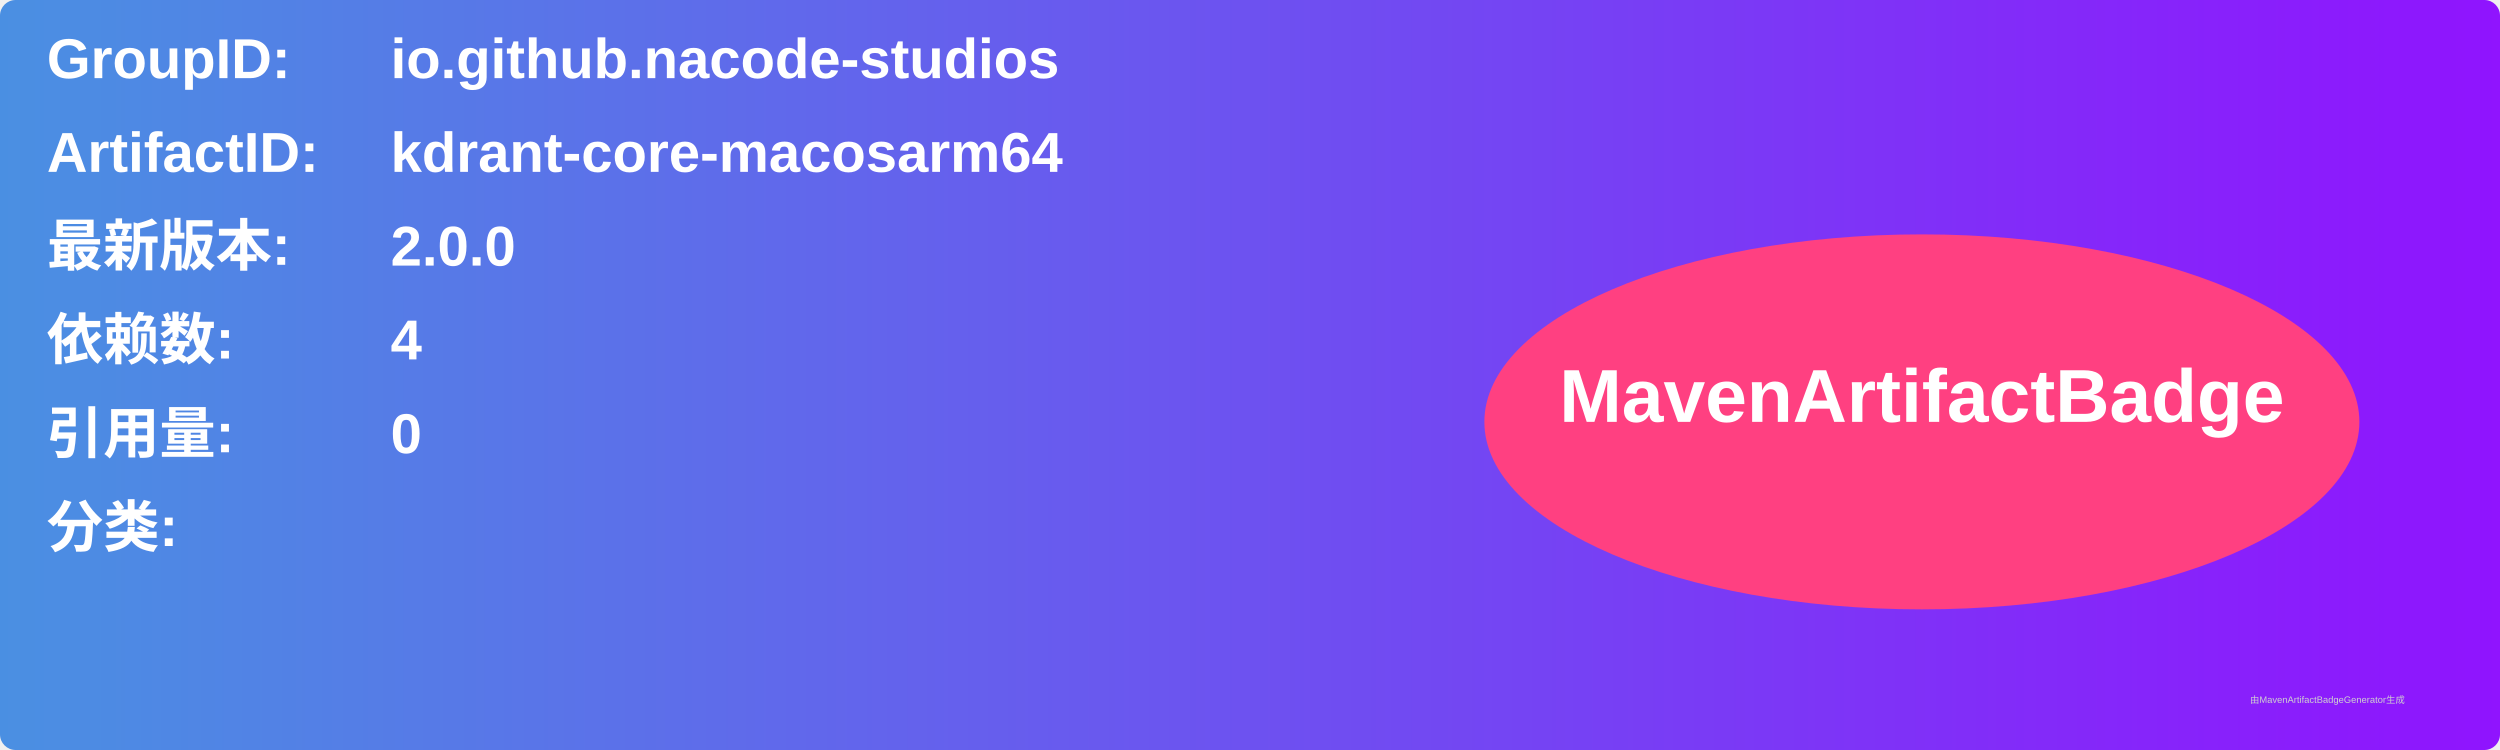
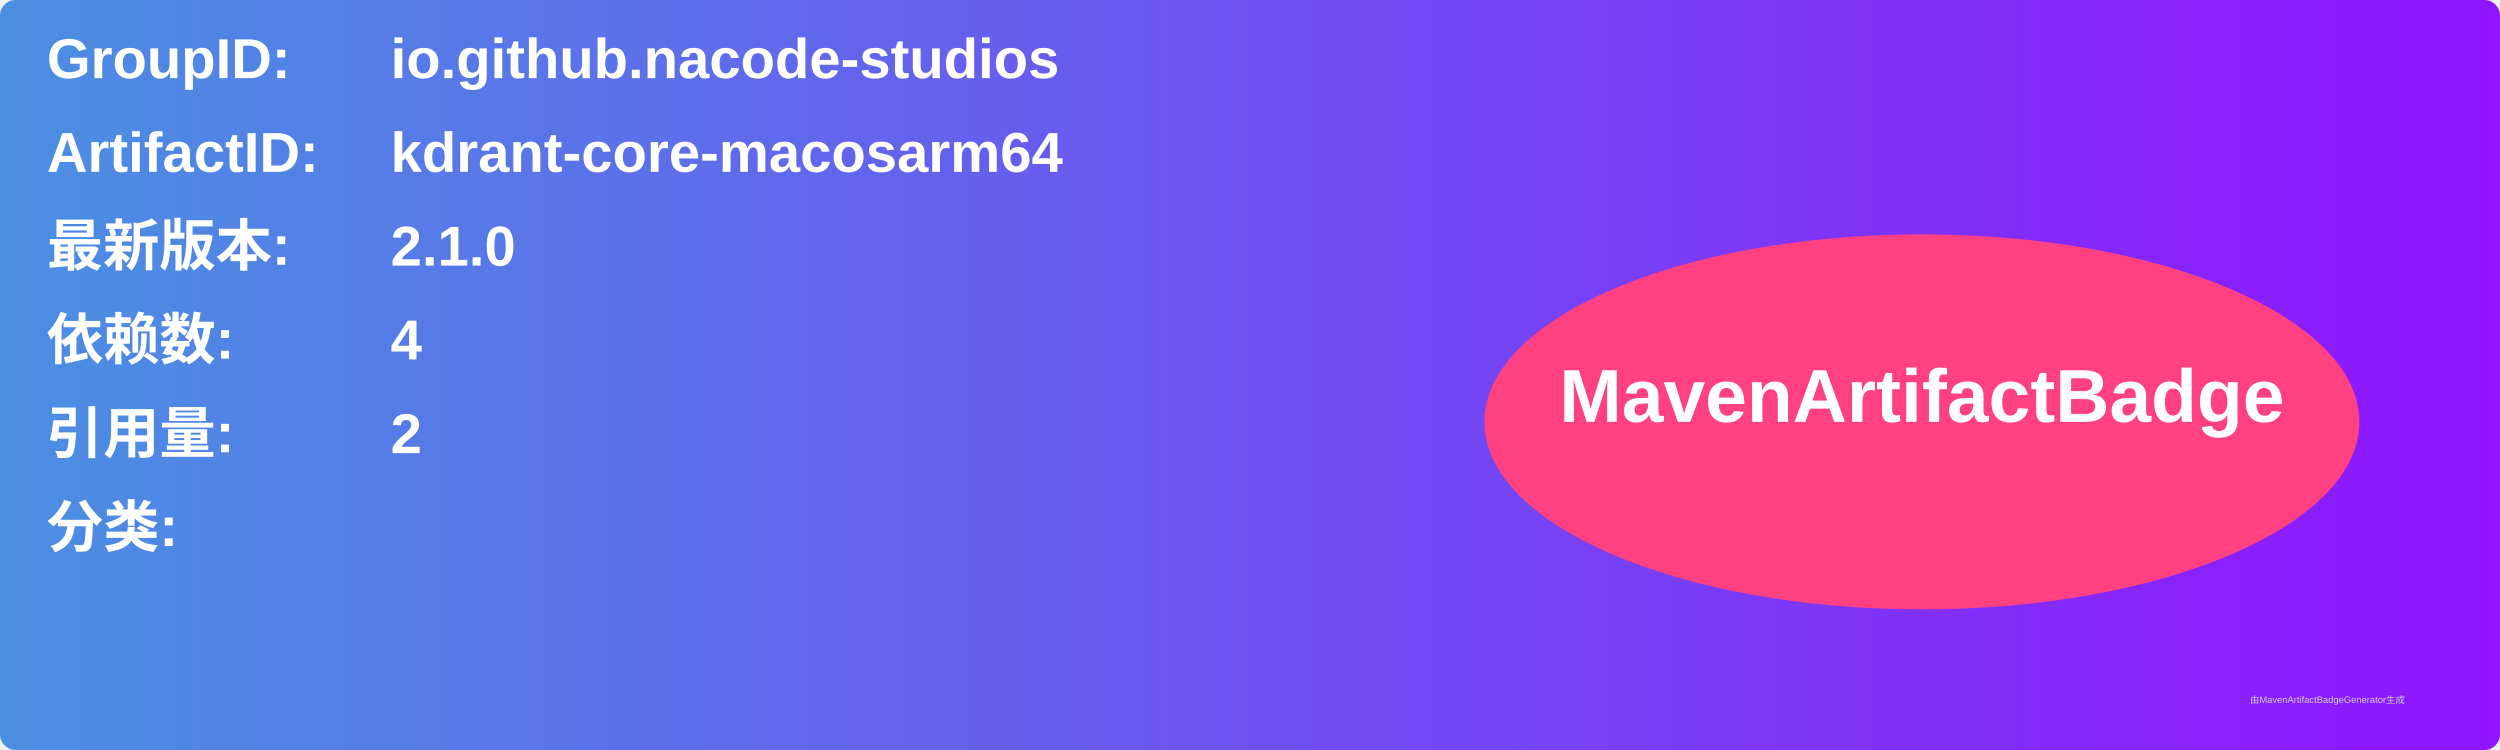
<svg xmlns="http://www.w3.org/2000/svg" width="800" height="240" viewBox="0 0 800 240">
  <linearGradient id="grad" x1="0%" y1="0%" x2="100%" y2="0%">
    <stop offset="0%" stop-color="#4a90e2" />
    <stop offset="100%" stop-color="#9013fe" />
  </linearGradient>
  <rect width="100%" height="100%" rx="5" ry="5" fill="url(#grad)" />
  <g transform="translate(15, 15)">
    <text x="0" y="10" font-family="Arial" font-size="18" fill="white" font-weight="bold" width="260">GroupID:</text>
    <text x="110" y="10" font-family="Arial" font-size="18" fill="white" font-weight="bold" width="460">io.github.nacode-studios</text>
    <text x="0" y="40" font-family="Arial" font-size="18" fill="white" font-weight="bold" width="260">ArtifactID:</text>
    <text x="110" y="40" font-family="Arial" font-size="18" fill="white" font-weight="bold" width="460">kdrant-core-macosarm64</text>
    <text x="0" y="70" font-family="Arial" font-size="18" fill="white" font-weight="bold">最新版本:</text>
    <text x="110" y="70" font-family="Arial" font-size="18" fill="white" font-weight="bold">
-       <tspan font-weight="bold">2.0.0</tspan>
+       <tspan font-weight="bold">2.1.0</tspan>
    </text>
    <text x="0" y="100" font-family="Arial" font-size="18" fill="white" font-weight="bold">依赖数: </text>
    <text x="110" y="100" font-family="Arial" font-size="18" fill="white">
      <tspan font-weight="bold">4</tspan>
    </text>
    <text x="0" y="130" font-family="Arial" font-size="18" fill="white" font-weight="bold">引用量: </text>
    <text x="110" y="130" font-family="Arial" font-size="18" fill="white">
-       <tspan font-weight="bold">0</tspan>
+       <tspan font-weight="bold">2</tspan>
    </text>
    <text x="0" y="160" font-family="Arial" font-size="18" fill="white" font-weight="bold">分类:</text>
    <text x="10" y="190" font-family="Arial" font-size="10" fill="white">
      <tspan font-weight="bold" />
    </text>
    <ellipse cx="600" cy="120" rx="140" ry="60" fill="#ff4081" />
    <text x="600" y="120" text-anchor="middle" font-family="Arial" font-size="24" fill="white" font-weight="bold">MavenArtifactBadge</text>
  </g>
  <text x="720" y="225" font-family="Arial" font-size="3" fill="#d0d0d0">由MavenArtifactBadgeGenerator生成</text>
</svg>
